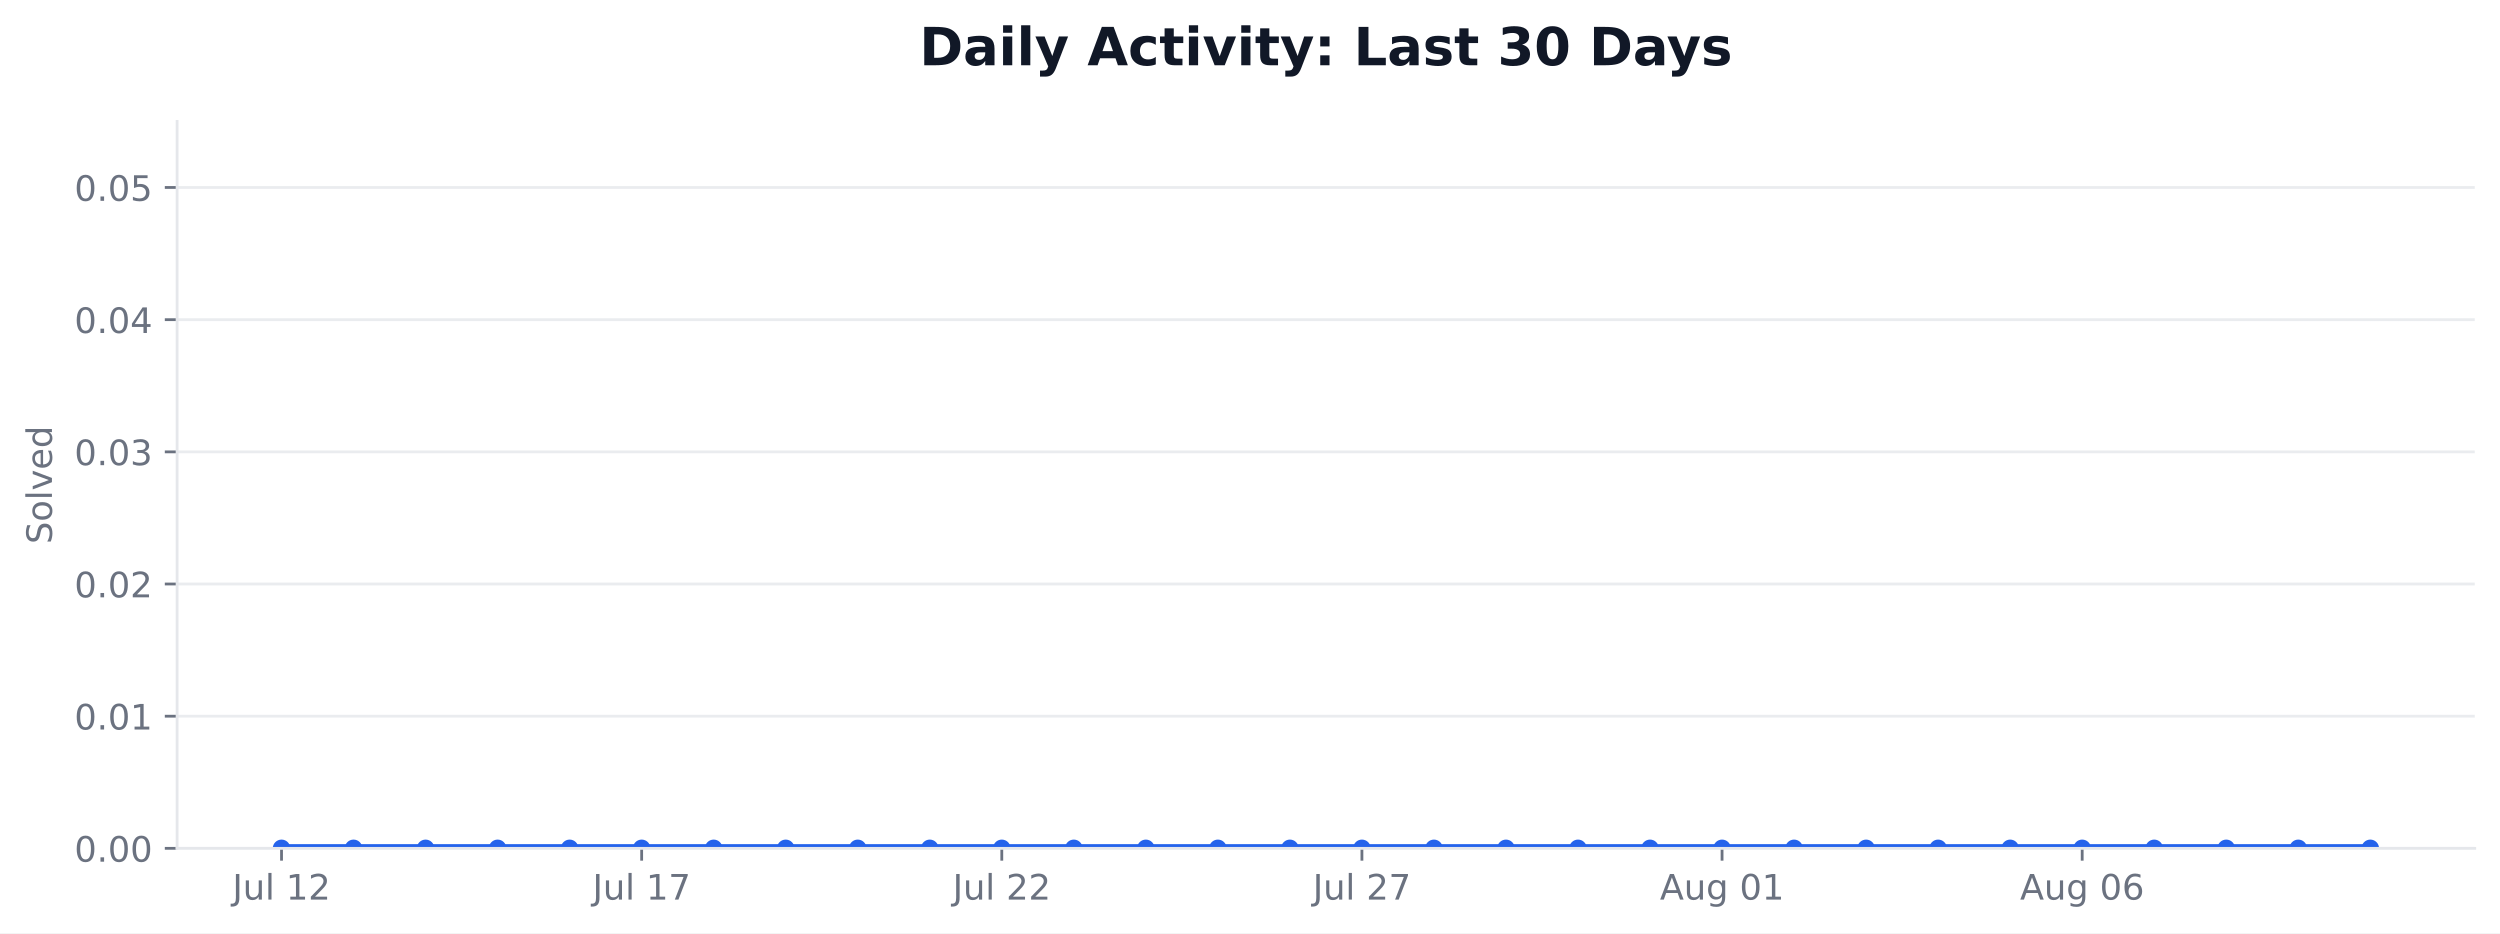
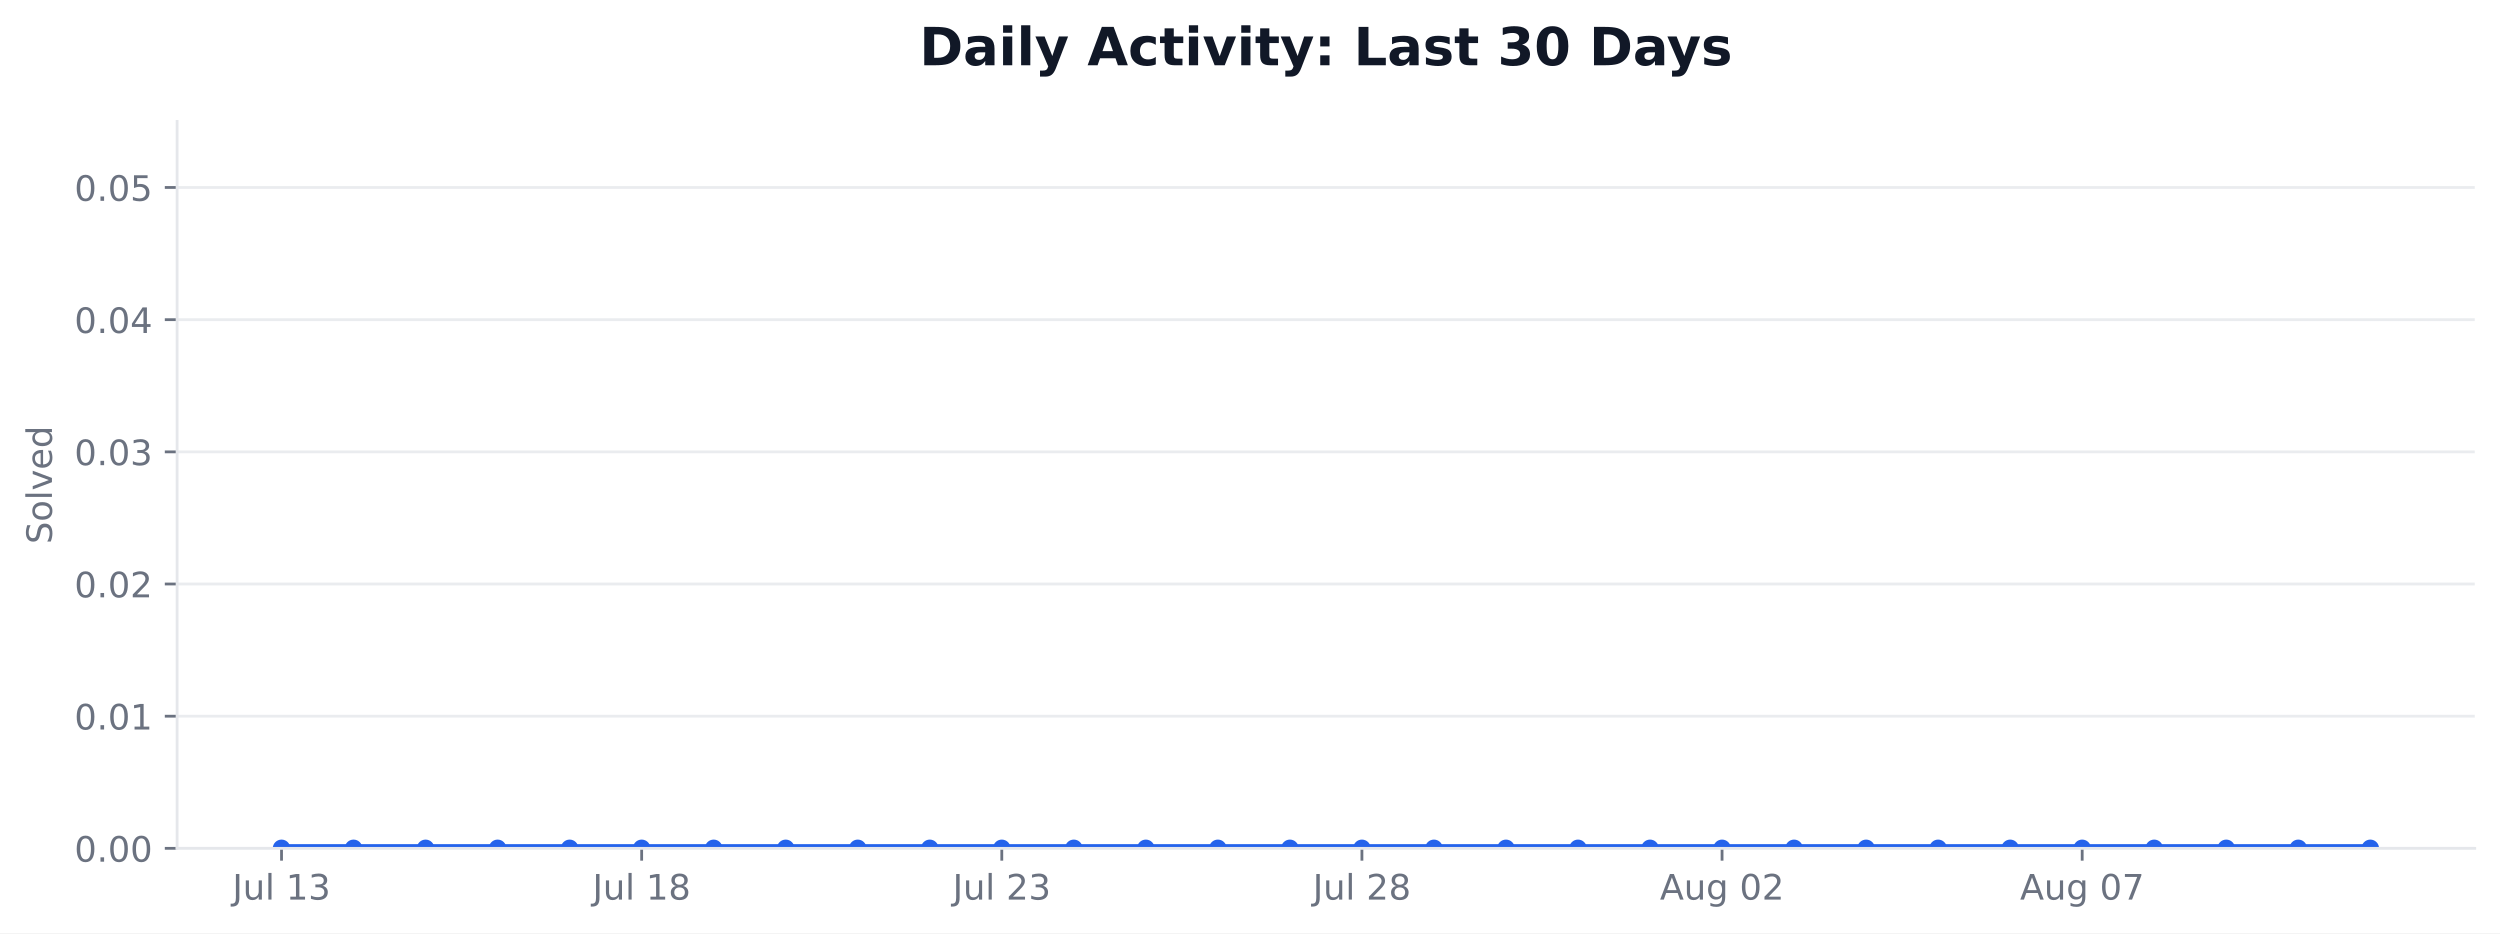
<svg xmlns="http://www.w3.org/2000/svg" xmlns:xlink="http://www.w3.org/1999/xlink" width="712.424pt" height="265.956pt" viewBox="0 0 712.424 265.956" version="1.1">
  <defs>
    <style type="text/css">*{stroke-linejoin: round; stroke-linecap: butt}</style>
  </defs>
  <g id="figure_1">
    <g id="patch_1">
      <path d="M 0 265.956  L 712.424 265.956  L 712.424 0  L 0 0  z " style="fill: #ffffff" />
    </g>
    <g id="axes_1">
      <g id="patch_2">
        <path d="M 50.466 241.755  L 705.224 241.755  L 705.224 34.598  L 50.466 34.598  z " style="fill: #ffffff" />
      </g>
      <g id="matplotlib.axis_1">
        <g id="xtick_1">
          <g id="line2d_1">
            <defs>
-               <path id="m017407f147" d="M 0 0  L 0 3.5  " style="stroke: #6b7280; stroke-width: 0.8" />
+               <path id="ma228d43db1" d="M 0 0  L 0 3.5  " style="stroke: #6b7280; stroke-width: 0.8" />
            </defs>
            <g>
-               <use xlink:href="#m017407f147" x="80.228" y="241.755" style="fill: #6b7280; stroke: #6b7280; stroke-width: 0.8" />
+               <use xlink:href="#ma228d43db1" x="80.228" y="241.755" style="fill: #6b7280; stroke: #6b7280; stroke-width: 0.8" />
            </g>
          </g>
          <g id="text_1">
            <g style="fill: #6b7280" transform="translate(66.24374 256.3537) scale(0.1 -0.1)">
              <defs>
                <path id="DejaVuSans-2d" d="M 628 4666  L 1259 4666  L 1259 325  Q 1259 -519 939 -900  Q 619 -1281 -91 -1281  L -331 -1281  L -331 -750  L -134 -750  Q 284 -750 456 -515  Q 628 -281 628 325  L 628 4666  z " transform="scale(0.015625)" />
                <path id="DejaVuSans-58" d="M 544 1381  L 544 3500  L 1119 3500  L 1119 1403  Q 1119 906 1312 657  Q 1506 409 1894 409  Q 2359 409 2629 706  Q 2900 1003 2900 1516  L 2900 3500  L 3475 3500  L 3475 0  L 2900 0  L 2900 538  Q 2691 219 2414 64  Q 2138 -91 1772 -91  Q 1169 -91 856 284  Q 544 659 544 1381  z M 1991 3584  L 1991 3584  z " transform="scale(0.015625)" />
                <path id="DejaVuSans-4f" d="M 603 4863  L 1178 4863  L 1178 0  L 603 0  L 603 4863  z " transform="scale(0.015625)" />
                <path id="DejaVuSans-3" transform="scale(0.015625)" />
                <path id="DejaVuSans-14" d="M 794 531  L 1825 531  L 1825 4091  L 703 3866  L 703 4441  L 1819 4666  L 2450 4666  L 2450 531  L 3481 531  L 3481 0  L 794 0  L 794 531  z " transform="scale(0.015625)" />
-                 <path id="DejaVuSans-15" d="M 1228 531  L 3431 531  L 3431 0  L 469 0  L 469 531  Q 828 903 1448 1529  Q 2069 2156 2228 2338  Q 2531 2678 2651 2914  Q 2772 3150 2772 3378  Q 2772 3750 2511 3984  Q 2250 4219 1831 4219  Q 1534 4219 1204 4116  Q 875 4013 500 3803  L 500 4441  Q 881 4594 1212 4672  Q 1544 4750 1819 4750  Q 2544 4750 2975 4387  Q 3406 4025 3406 3419  Q 3406 3131 3298 2873  Q 3191 2616 2906 2266  Q 2828 2175 2409 1742  Q 1991 1309 1228 531  z " transform="scale(0.015625)" />
+                 <path id="DejaVuSans-16" d="M 2597 2516  Q 3050 2419 3304 2112  Q 3559 1806 3559 1356  Q 3559 666 3084 287  Q 2609 -91 1734 -91  Q 1441 -91 1130 -33  Q 819 25 488 141  L 488 750  Q 750 597 1062 519  Q 1375 441 1716 441  Q 2309 441 2620 675  Q 2931 909 2931 1356  Q 2931 1769 2642 2001  Q 2353 2234 1838 2234  L 1294 2234  L 1294 2753  L 1863 2753  Q 2328 2753 2575 2939  Q 2822 3125 2822 3475  Q 2822 3834 2567 4026  Q 2313 4219 1838 4219  Q 1578 4219 1281 4162  Q 984 4106 628 3988  L 628 4550  Q 988 4650 1302 4700  Q 1616 4750 1894 4750  Q 2613 4750 3031 4423  Q 3450 4097 3450 3541  Q 3450 3153 3228 2886  Q 3006 2619 2597 2516  z " transform="scale(0.015625)" />
              </defs>
              <use xlink:href="#DejaVuSans-2d" />
              <use xlink:href="#DejaVuSans-58" transform="translate(29.5 0)" />
              <use xlink:href="#DejaVuSans-4f" transform="translate(92.875 0)" />
              <use xlink:href="#DejaVuSans-3" transform="translate(120.6562 0)" />
              <use xlink:href="#DejaVuSans-14" transform="translate(152.4375 0)" />
-               <use xlink:href="#DejaVuSans-15" transform="translate(216.0625 0)" />
+               <use xlink:href="#DejaVuSans-16" transform="translate(216.0625 0)" />
            </g>
          </g>
        </g>
        <g id="xtick_2">
          <g id="line2d_2">
            <g>
-               <use xlink:href="#m017407f147" x="182.855" y="241.755" style="fill: #6b7280; stroke: #6b7280; stroke-width: 0.8" />
+               <use xlink:href="#ma228d43db1" x="182.855" y="241.755" style="fill: #6b7280; stroke: #6b7280; stroke-width: 0.8" />
            </g>
          </g>
          <g id="text_2">
            <g style="fill: #6b7280" transform="translate(168.8703 256.3537) scale(0.1 -0.1)">
              <defs>
-                 <path id="DejaVuSans-1a" d="M 525 4666  L 3525 4666  L 3525 4397  L 1831 0  L 1172 0  L 2766 4134  L 525 4134  L 525 4666  z " transform="scale(0.015625)" />
+                 <path id="DejaVuSans-1b" d="M 2034 2216  Q 1584 2216 1326 1975  Q 1069 1734 1069 1313  Q 1069 891 1326 650  Q 1584 409 2034 409  Q 2484 409 2743 651  Q 3003 894 3003 1313  Q 3003 1734 2745 1975  Q 2488 2216 2034 2216  z M 1403 2484  Q 997 2584 770 2862  Q 544 3141 544 3541  Q 544 4100 942 4425  Q 1341 4750 2034 4750  Q 2731 4750 3128 4425  Q 3525 4100 3525 3541  Q 3525 3141 3298 2862  Q 3072 2584 2669 2484  Q 3125 2378 3379 2068  Q 3634 1759 3634 1313  Q 3634 634 3220 271  Q 2806 -91 2034 -91  Q 1263 -91 848 271  Q 434 634 434 1313  Q 434 1759 690 2068  Q 947 2378 1403 2484  z M 1172 3481  Q 1172 3119 1398 2916  Q 1625 2713 2034 2713  Q 2441 2713 2670 2916  Q 2900 3119 2900 3481  Q 2900 3844 2670 4047  Q 2441 4250 2034 4250  Q 1625 4250 1398 4047  Q 1172 3844 1172 3481  z " transform="scale(0.015625)" />
              </defs>
              <use xlink:href="#DejaVuSans-2d" />
              <use xlink:href="#DejaVuSans-58" transform="translate(29.5 0)" />
              <use xlink:href="#DejaVuSans-4f" transform="translate(92.875 0)" />
              <use xlink:href="#DejaVuSans-3" transform="translate(120.6562 0)" />
              <use xlink:href="#DejaVuSans-14" transform="translate(152.4375 0)" />
-               <use xlink:href="#DejaVuSans-1a" transform="translate(216.0625 0)" />
+               <use xlink:href="#DejaVuSans-1b" transform="translate(216.0625 0)" />
            </g>
          </g>
        </g>
        <g id="xtick_3">
          <g id="line2d_3">
            <g>
-               <use xlink:href="#m017407f147" x="285.481" y="241.755" style="fill: #6b7280; stroke: #6b7280; stroke-width: 0.8" />
+               <use xlink:href="#ma228d43db1" x="285.481" y="241.755" style="fill: #6b7280; stroke: #6b7280; stroke-width: 0.8" />
            </g>
          </g>
          <g id="text_3">
            <g style="fill: #6b7280" transform="translate(271.4969 256.3537) scale(0.1 -0.1)">
+               <defs>
+                 <path id="DejaVuSans-15" d="M 1228 531  L 3431 531  L 3431 0  L 469 0  L 469 531  Q 828 903 1448 1529  Q 2069 2156 2228 2338  Q 2531 2678 2651 2914  Q 2772 3150 2772 3378  Q 2772 3750 2511 3984  Q 2250 4219 1831 4219  Q 1534 4219 1204 4116  Q 875 4013 500 3803  L 500 4441  Q 881 4594 1212 4672  Q 1544 4750 1819 4750  Q 2544 4750 2975 4387  Q 3406 4025 3406 3419  Q 3406 3131 3298 2873  Q 3191 2616 2906 2266  Q 2828 2175 2409 1742  Q 1991 1309 1228 531  z " transform="scale(0.015625)" />
+               </defs>
              <use xlink:href="#DejaVuSans-2d" />
              <use xlink:href="#DejaVuSans-58" transform="translate(29.5 0)" />
              <use xlink:href="#DejaVuSans-4f" transform="translate(92.875 0)" />
              <use xlink:href="#DejaVuSans-3" transform="translate(120.6562 0)" />
              <use xlink:href="#DejaVuSans-15" transform="translate(152.4375 0)" />
-               <use xlink:href="#DejaVuSans-15" transform="translate(216.0625 0)" />
+               <use xlink:href="#DejaVuSans-16" transform="translate(216.0625 0)" />
            </g>
          </g>
        </g>
        <g id="xtick_4">
          <g id="line2d_4">
            <g>
-               <use xlink:href="#m017407f147" x="388.108" y="241.755" style="fill: #6b7280; stroke: #6b7280; stroke-width: 0.8" />
+               <use xlink:href="#ma228d43db1" x="388.108" y="241.755" style="fill: #6b7280; stroke: #6b7280; stroke-width: 0.8" />
            </g>
          </g>
          <g id="text_4">
            <g style="fill: #6b7280" transform="translate(374.1235 256.3537) scale(0.1 -0.1)">
              <use xlink:href="#DejaVuSans-2d" />
              <use xlink:href="#DejaVuSans-58" transform="translate(29.5 0)" />
              <use xlink:href="#DejaVuSans-4f" transform="translate(92.875 0)" />
              <use xlink:href="#DejaVuSans-3" transform="translate(120.6562 0)" />
              <use xlink:href="#DejaVuSans-15" transform="translate(152.4375 0)" />
-               <use xlink:href="#DejaVuSans-1a" transform="translate(216.0625 0)" />
+               <use xlink:href="#DejaVuSans-1b" transform="translate(216.0625 0)" />
            </g>
          </g>
        </g>
        <g id="xtick_5">
          <g id="line2d_5">
            <g>
-               <use xlink:href="#m017407f147" x="490.734" y="241.755" style="fill: #6b7280; stroke: #6b7280; stroke-width: 0.8" />
+               <use xlink:href="#ma228d43db1" x="490.734" y="241.755" style="fill: #6b7280; stroke: #6b7280; stroke-width: 0.8" />
            </g>
          </g>
          <g id="text_5">
            <g style="fill: #6b7280" transform="translate(473.0196 256.353) scale(0.1 -0.1)">
              <defs>
                <path id="DejaVuSans-24" d="M 2188 4044  L 1331 1722  L 3047 1722  L 2188 4044  z M 1831 4666  L 2547 4666  L 4325 0  L 3669 0  L 3244 1197  L 1141 1197  L 716 0  L 50 0  L 1831 4666  z " transform="scale(0.015625)" />
                <path id="DejaVuSans-4a" d="M 2906 1791  Q 2906 2416 2648 2759  Q 2391 3103 1925 3103  Q 1463 3103 1205 2759  Q 947 2416 947 1791  Q 947 1169 1205 825  Q 1463 481 1925 481  Q 2391 481 2648 825  Q 2906 1169 2906 1791  z M 3481 434  Q 3481 -459 3084 -895  Q 2688 -1331 1869 -1331  Q 1566 -1331 1297 -1286  Q 1028 -1241 775 -1147  L 775 -588  Q 1028 -725 1275 -790  Q 1522 -856 1778 -856  Q 2344 -856 2625 -561  Q 2906 -266 2906 331  L 2906 616  Q 2728 306 2450 153  Q 2172 0 1784 0  Q 1141 0 747 490  Q 353 981 353 1791  Q 353 2603 747 3093  Q 1141 3584 1784 3584  Q 2172 3584 2450 3431  Q 2728 3278 2906 2969  L 2906 3500  L 3481 3500  L 3481 434  z " transform="scale(0.015625)" />
                <path id="DejaVuSans-13" d="M 2034 4250  Q 1547 4250 1301 3770  Q 1056 3291 1056 2328  Q 1056 1369 1301 889  Q 1547 409 2034 409  Q 2525 409 2770 889  Q 3016 1369 3016 2328  Q 3016 3291 2770 3770  Q 2525 4250 2034 4250  z M 2034 4750  Q 2819 4750 3233 4129  Q 3647 3509 3647 2328  Q 3647 1150 3233 529  Q 2819 -91 2034 -91  Q 1250 -91 836 529  Q 422 1150 422 2328  Q 422 3509 836 4129  Q 1250 4750 2034 4750  z " transform="scale(0.015625)" />
              </defs>
              <use xlink:href="#DejaVuSans-24" />
              <use xlink:href="#DejaVuSans-58" transform="translate(68.40625 0)" />
              <use xlink:href="#DejaVuSans-4a" transform="translate(131.7812 0)" />
              <use xlink:href="#DejaVuSans-3" transform="translate(195.2656 0)" />
              <use xlink:href="#DejaVuSans-13" transform="translate(227.0469 0)" />
-               <use xlink:href="#DejaVuSans-14" transform="translate(290.6719 0)" />
+               <use xlink:href="#DejaVuSans-15" transform="translate(290.6719 0)" />
            </g>
          </g>
        </g>
        <g id="xtick_6">
          <g id="line2d_6">
            <g>
-               <use xlink:href="#m017407f147" x="593.361" y="241.755" style="fill: #6b7280; stroke: #6b7280; stroke-width: 0.8" />
+               <use xlink:href="#ma228d43db1" x="593.361" y="241.755" style="fill: #6b7280; stroke: #6b7280; stroke-width: 0.8" />
            </g>
          </g>
          <g id="text_6">
            <g style="fill: #6b7280" transform="translate(575.6462 256.353) scale(0.1 -0.1)">
              <defs>
-                 <path id="DejaVuSans-19" d="M 2113 2584  Q 1688 2584 1439 2293  Q 1191 2003 1191 1497  Q 1191 994 1439 701  Q 1688 409 2113 409  Q 2538 409 2786 701  Q 3034 994 3034 1497  Q 3034 2003 2786 2293  Q 2538 2584 2113 2584  z M 3366 4563  L 3366 3988  Q 3128 4100 2886 4159  Q 2644 4219 2406 4219  Q 1781 4219 1451 3797  Q 1122 3375 1075 2522  Q 1259 2794 1537 2939  Q 1816 3084 2150 3084  Q 2853 3084 3261 2657  Q 3669 2231 3669 1497  Q 3669 778 3244 343  Q 2819 -91 2113 -91  Q 1303 -91 875 529  Q 447 1150 447 2328  Q 447 3434 972 4092  Q 1497 4750 2381 4750  Q 2619 4750 2861 4703  Q 3103 4656 3366 4563  z " transform="scale(0.015625)" />
+                 <path id="DejaVuSans-1a" d="M 525 4666  L 3525 4666  L 3525 4397  L 1831 0  L 1172 0  L 2766 4134  L 525 4134  L 525 4666  z " transform="scale(0.015625)" />
              </defs>
              <use xlink:href="#DejaVuSans-24" />
              <use xlink:href="#DejaVuSans-58" transform="translate(68.40625 0)" />
              <use xlink:href="#DejaVuSans-4a" transform="translate(131.7812 0)" />
              <use xlink:href="#DejaVuSans-3" transform="translate(195.2656 0)" />
              <use xlink:href="#DejaVuSans-13" transform="translate(227.0469 0)" />
-               <use xlink:href="#DejaVuSans-19" transform="translate(290.6719 0)" />
+               <use xlink:href="#DejaVuSans-1a" transform="translate(290.6719 0)" />
            </g>
          </g>
        </g>
      </g>
      <g id="matplotlib.axis_2">
        <g id="ytick_1">
          <g id="line2d_7">
-             <path d="M 50.466 241.755  L 705.224 241.755  " clip-path="url(#p22fdb40585)" style="fill: none; stroke: #e5e7eb; stroke-opacity: 0.8; stroke-width: 0.8; stroke-linecap: square" />
+             <path d="M 50.466 241.755  L 705.224 241.755  " clip-path="url(#pa654d90d96)" style="fill: none; stroke: #e5e7eb; stroke-opacity: 0.8; stroke-width: 0.8; stroke-linecap: square" />
          </g>
          <g id="line2d_8">
            <defs>
-               <path id="m6a58b6bf93" d="M 0 0  L -3.5 0  " style="stroke: #6b7280; stroke-width: 0.8" />
+               <path id="mec5de3a12e" d="M 0 0  L -3.5 0  " style="stroke: #6b7280; stroke-width: 0.8" />
            </defs>
            <g>
-               <use xlink:href="#m6a58b6bf93" x="50.466" y="241.755" style="fill: #6b7280; stroke: #6b7280; stroke-width: 0.8" />
+               <use xlink:href="#mec5de3a12e" x="50.466" y="241.755" style="fill: #6b7280; stroke: #6b7280; stroke-width: 0.8" />
            </g>
          </g>
          <g id="text_7">
            <g style="fill: #6b7280" transform="translate(21.20078 245.5541) scale(0.1 -0.1)">
              <defs>
                <path id="DejaVuSans-11" d="M 684 794  L 1344 794  L 1344 0  L 684 0  L 684 794  z " transform="scale(0.015625)" />
              </defs>
              <use xlink:href="#DejaVuSans-13" />
              <use xlink:href="#DejaVuSans-11" transform="translate(63.625 0)" />
              <use xlink:href="#DejaVuSans-13" transform="translate(95.40625 0)" />
              <use xlink:href="#DejaVuSans-13" transform="translate(159.0312 0)" />
            </g>
          </g>
        </g>
        <g id="ytick_2">
          <g id="line2d_9">
-             <path d="M 50.466 204.09  L 705.224 204.09  " clip-path="url(#p22fdb40585)" style="fill: none; stroke: #e5e7eb; stroke-opacity: 0.8; stroke-width: 0.8; stroke-linecap: square" />
+             <path d="M 50.466 204.09  L 705.224 204.09  " clip-path="url(#pa654d90d96)" style="fill: none; stroke: #e5e7eb; stroke-opacity: 0.8; stroke-width: 0.8; stroke-linecap: square" />
          </g>
          <g id="line2d_10">
            <g>
-               <use xlink:href="#m6a58b6bf93" x="50.466" y="204.09" style="fill: #6b7280; stroke: #6b7280; stroke-width: 0.8" />
+               <use xlink:href="#mec5de3a12e" x="50.466" y="204.09" style="fill: #6b7280; stroke: #6b7280; stroke-width: 0.8" />
            </g>
          </g>
          <g id="text_8">
            <g style="fill: #6b7280" transform="translate(21.20078 207.8891) scale(0.1 -0.1)">
              <use xlink:href="#DejaVuSans-13" />
              <use xlink:href="#DejaVuSans-11" transform="translate(63.625 0)" />
              <use xlink:href="#DejaVuSans-13" transform="translate(95.40625 0)" />
              <use xlink:href="#DejaVuSans-14" transform="translate(159.0312 0)" />
            </g>
          </g>
        </g>
        <g id="ytick_3">
          <g id="line2d_11">
-             <path d="M 50.466 166.425  L 705.224 166.425  " clip-path="url(#p22fdb40585)" style="fill: none; stroke: #e5e7eb; stroke-opacity: 0.8; stroke-width: 0.8; stroke-linecap: square" />
+             <path d="M 50.466 166.425  L 705.224 166.425  " clip-path="url(#pa654d90d96)" style="fill: none; stroke: #e5e7eb; stroke-opacity: 0.8; stroke-width: 0.8; stroke-linecap: square" />
          </g>
          <g id="line2d_12">
            <g>
-               <use xlink:href="#m6a58b6bf93" x="50.466" y="166.425" style="fill: #6b7280; stroke: #6b7280; stroke-width: 0.8" />
+               <use xlink:href="#mec5de3a12e" x="50.466" y="166.425" style="fill: #6b7280; stroke: #6b7280; stroke-width: 0.8" />
            </g>
          </g>
          <g id="text_9">
            <g style="fill: #6b7280" transform="translate(21.20078 170.2241) scale(0.1 -0.1)">
              <use xlink:href="#DejaVuSans-13" />
              <use xlink:href="#DejaVuSans-11" transform="translate(63.625 0)" />
              <use xlink:href="#DejaVuSans-13" transform="translate(95.40625 0)" />
              <use xlink:href="#DejaVuSans-15" transform="translate(159.0312 0)" />
            </g>
          </g>
        </g>
        <g id="ytick_4">
          <g id="line2d_13">
-             <path d="M 50.466 128.76  L 705.224 128.76  " clip-path="url(#p22fdb40585)" style="fill: none; stroke: #e5e7eb; stroke-opacity: 0.8; stroke-width: 0.8; stroke-linecap: square" />
+             <path d="M 50.466 128.76  L 705.224 128.76  " clip-path="url(#pa654d90d96)" style="fill: none; stroke: #e5e7eb; stroke-opacity: 0.8; stroke-width: 0.8; stroke-linecap: square" />
          </g>
          <g id="line2d_14">
            <g>
-               <use xlink:href="#m6a58b6bf93" x="50.466" y="128.76" style="fill: #6b7280; stroke: #6b7280; stroke-width: 0.8" />
+               <use xlink:href="#mec5de3a12e" x="50.466" y="128.76" style="fill: #6b7280; stroke: #6b7280; stroke-width: 0.8" />
            </g>
          </g>
          <g id="text_10">
            <g style="fill: #6b7280" transform="translate(21.20078 132.5591) scale(0.1 -0.1)">
-               <defs>
-                 <path id="DejaVuSans-16" d="M 2597 2516  Q 3050 2419 3304 2112  Q 3559 1806 3559 1356  Q 3559 666 3084 287  Q 2609 -91 1734 -91  Q 1441 -91 1130 -33  Q 819 25 488 141  L 488 750  Q 750 597 1062 519  Q 1375 441 1716 441  Q 2309 441 2620 675  Q 2931 909 2931 1356  Q 2931 1769 2642 2001  Q 2353 2234 1838 2234  L 1294 2234  L 1294 2753  L 1863 2753  Q 2328 2753 2575 2939  Q 2822 3125 2822 3475  Q 2822 3834 2567 4026  Q 2313 4219 1838 4219  Q 1578 4219 1281 4162  Q 984 4106 628 3988  L 628 4550  Q 988 4650 1302 4700  Q 1616 4750 1894 4750  Q 2613 4750 3031 4423  Q 3450 4097 3450 3541  Q 3450 3153 3228 2886  Q 3006 2619 2597 2516  z " transform="scale(0.015625)" />
-               </defs>
              <use xlink:href="#DejaVuSans-13" />
              <use xlink:href="#DejaVuSans-11" transform="translate(63.625 0)" />
              <use xlink:href="#DejaVuSans-13" transform="translate(95.40625 0)" />
              <use xlink:href="#DejaVuSans-16" transform="translate(159.0312 0)" />
            </g>
          </g>
        </g>
        <g id="ytick_5">
          <g id="line2d_15">
-             <path d="M 50.466 91.095  L 705.224 91.095  " clip-path="url(#p22fdb40585)" style="fill: none; stroke: #e5e7eb; stroke-opacity: 0.8; stroke-width: 0.8; stroke-linecap: square" />
+             <path d="M 50.466 91.095  L 705.224 91.095  " clip-path="url(#pa654d90d96)" style="fill: none; stroke: #e5e7eb; stroke-opacity: 0.8; stroke-width: 0.8; stroke-linecap: square" />
          </g>
          <g id="line2d_16">
            <g>
-               <use xlink:href="#m6a58b6bf93" x="50.466" y="91.095" style="fill: #6b7280; stroke: #6b7280; stroke-width: 0.8" />
+               <use xlink:href="#mec5de3a12e" x="50.466" y="91.095" style="fill: #6b7280; stroke: #6b7280; stroke-width: 0.8" />
            </g>
          </g>
          <g id="text_11">
            <g style="fill: #6b7280" transform="translate(21.20078 94.89403) scale(0.1 -0.1)">
              <defs>
                <path id="DejaVuSans-17" d="M 2419 4116  L 825 1625  L 2419 1625  L 2419 4116  z M 2253 4666  L 3047 4666  L 3047 1625  L 3713 1625  L 3713 1100  L 3047 1100  L 3047 0  L 2419 0  L 2419 1100  L 313 1100  L 313 1709  L 2253 4666  z " transform="scale(0.015625)" />
              </defs>
              <use xlink:href="#DejaVuSans-13" />
              <use xlink:href="#DejaVuSans-11" transform="translate(63.625 0)" />
              <use xlink:href="#DejaVuSans-13" transform="translate(95.40625 0)" />
              <use xlink:href="#DejaVuSans-17" transform="translate(159.0312 0)" />
            </g>
          </g>
        </g>
        <g id="ytick_6">
          <g id="line2d_17">
-             <path d="M 50.466 53.43  L 705.224 53.43  " clip-path="url(#p22fdb40585)" style="fill: none; stroke: #e5e7eb; stroke-opacity: 0.8; stroke-width: 0.8; stroke-linecap: square" />
+             <path d="M 50.466 53.43  L 705.224 53.43  " clip-path="url(#pa654d90d96)" style="fill: none; stroke: #e5e7eb; stroke-opacity: 0.8; stroke-width: 0.8; stroke-linecap: square" />
          </g>
          <g id="line2d_18">
            <g>
-               <use xlink:href="#m6a58b6bf93" x="50.466" y="53.43" style="fill: #6b7280; stroke: #6b7280; stroke-width: 0.8" />
+               <use xlink:href="#mec5de3a12e" x="50.466" y="53.43" style="fill: #6b7280; stroke: #6b7280; stroke-width: 0.8" />
            </g>
          </g>
          <g id="text_12">
            <g style="fill: #6b7280" transform="translate(21.20078 57.229) scale(0.1 -0.1)">
              <defs>
                <path id="DejaVuSans-18" d="M 691 4666  L 3169 4666  L 3169 4134  L 1269 4134  L 1269 2991  Q 1406 3038 1543 3061  Q 1681 3084 1819 3084  Q 2600 3084 3056 2656  Q 3513 2228 3513 1497  Q 3513 744 3044 326  Q 2575 -91 1722 -91  Q 1428 -91 1123 -41  Q 819 9 494 109  L 494 744  Q 775 591 1075 516  Q 1375 441 1709 441  Q 2250 441 2565 725  Q 2881 1009 2881 1497  Q 2881 1984 2565 2268  Q 2250 2553 1709 2553  Q 1456 2553 1204 2497  Q 953 2441 691 2322  L 691 4666  z " transform="scale(0.015625)" />
              </defs>
              <use xlink:href="#DejaVuSans-13" />
              <use xlink:href="#DejaVuSans-11" transform="translate(63.625 0)" />
              <use xlink:href="#DejaVuSans-13" transform="translate(95.40625 0)" />
              <use xlink:href="#DejaVuSans-18" transform="translate(159.0312 0)" />
            </g>
          </g>
        </g>
        <g id="text_13">
          <g style="fill: #6b7280" transform="translate(14.79844 155.0093) rotate(-90) scale(0.1 -0.1)">
            <defs>
              <path id="DejaVuSans-36" d="M 3425 4513  L 3425 3897  Q 3066 4069 2747 4153  Q 2428 4238 2131 4238  Q 1616 4238 1336 4038  Q 1056 3838 1056 3469  Q 1056 3159 1242 3001  Q 1428 2844 1947 2747  L 2328 2669  Q 3034 2534 3370 2195  Q 3706 1856 3706 1288  Q 3706 609 3251 259  Q 2797 -91 1919 -91  Q 1588 -91 1214 -16  Q 841 59 441 206  L 441 856  Q 825 641 1194 531  Q 1563 422 1919 422  Q 2459 422 2753 634  Q 3047 847 3047 1241  Q 3047 1584 2836 1778  Q 2625 1972 2144 2069  L 1759 2144  Q 1053 2284 737 2584  Q 422 2884 422 3419  Q 422 4038 858 4394  Q 1294 4750 2059 4750  Q 2388 4750 2728 4690  Q 3069 4631 3425 4513  z " transform="scale(0.015625)" />
              <path id="DejaVuSans-52" d="M 1959 3097  Q 1497 3097 1228 2736  Q 959 2375 959 1747  Q 959 1119 1226 758  Q 1494 397 1959 397  Q 2419 397 2687 759  Q 2956 1122 2956 1747  Q 2956 2369 2687 2733  Q 2419 3097 1959 3097  z M 1959 3584  Q 2709 3584 3137 3096  Q 3566 2609 3566 1747  Q 3566 888 3137 398  Q 2709 -91 1959 -91  Q 1206 -91 779 398  Q 353 888 353 1747  Q 353 2609 779 3096  Q 1206 3584 1959 3584  z " transform="scale(0.015625)" />
              <path id="DejaVuSans-59" d="M 191 3500  L 800 3500  L 1894 563  L 2988 3500  L 3597 3500  L 2284 0  L 1503 0  L 191 3500  z " transform="scale(0.015625)" />
              <path id="DejaVuSans-48" d="M 3597 1894  L 3597 1613  L 953 1613  Q 991 1019 1311 708  Q 1631 397 2203 397  Q 2534 397 2845 478  Q 3156 559 3463 722  L 3463 178  Q 3153 47 2828 -22  Q 2503 -91 2169 -91  Q 1331 -91 842 396  Q 353 884 353 1716  Q 353 2575 817 3079  Q 1281 3584 2069 3584  Q 2775 3584 3186 3129  Q 3597 2675 3597 1894  z M 3022 2063  Q 3016 2534 2758 2815  Q 2500 3097 2075 3097  Q 1594 3097 1305 2825  Q 1016 2553 972 2059  L 3022 2063  z " transform="scale(0.015625)" />
              <path id="DejaVuSans-47" d="M 2906 2969  L 2906 4863  L 3481 4863  L 3481 0  L 2906 0  L 2906 525  Q 2725 213 2448 61  Q 2172 -91 1784 -91  Q 1150 -91 751 415  Q 353 922 353 1747  Q 353 2572 751 3078  Q 1150 3584 1784 3584  Q 2172 3584 2448 3432  Q 2725 3281 2906 2969  z M 947 1747  Q 947 1113 1208 752  Q 1469 391 1925 391  Q 2381 391 2643 752  Q 2906 1113 2906 1747  Q 2906 2381 2643 2742  Q 2381 3103 1925 3103  Q 1469 3103 1208 2742  Q 947 2381 947 1747  z " transform="scale(0.015625)" />
            </defs>
            <use xlink:href="#DejaVuSans-36" />
            <use xlink:href="#DejaVuSans-52" transform="translate(63.48438 0)" />
            <use xlink:href="#DejaVuSans-4f" transform="translate(124.6719 0)" />
            <use xlink:href="#DejaVuSans-59" transform="translate(152.4531 0)" />
            <use xlink:href="#DejaVuSans-48" transform="translate(211.6406 0)" />
            <use xlink:href="#DejaVuSans-47" transform="translate(273.1719 0)" />
          </g>
        </g>
      </g>
      <g id="FillBetweenPolyCollection_1">
        <defs>
-           <path id="mbfd5563362" d="M 80.228 -24.201  L 80.228 -24.201  L 100.753 -24.201  L 121.279 -24.201  L 141.804 -24.201  L 162.329 -24.201  L 182.855 -24.201  L 203.38 -24.201  L 223.905 -24.201  L 244.431 -24.201  L 264.956 -24.201  L 285.481 -24.201  L 306.007 -24.201  L 326.532 -24.201  L 347.057 -24.201  L 367.583 -24.201  L 388.108 -24.201  L 408.633 -24.201  L 429.159 -24.201  L 449.684 -24.201  L 470.209 -24.201  L 490.734 -24.201  L 511.26 -24.201  L 531.785 -24.201  L 552.31 -24.201  L 572.836 -24.201  L 593.361 -24.201  L 613.886 -24.201  L 634.412 -24.201  L 654.937 -24.201  L 675.462 -24.201  L 675.462 -24.201  L 675.462 -24.201  L 654.937 -24.201  L 634.412 -24.201  L 613.886 -24.201  L 593.361 -24.201  L 572.836 -24.201  L 552.31 -24.201  L 531.785 -24.201  L 511.26 -24.201  L 490.734 -24.201  L 470.209 -24.201  L 449.684 -24.201  L 429.159 -24.201  L 408.633 -24.201  L 388.108 -24.201  L 367.583 -24.201  L 347.057 -24.201  L 326.532 -24.201  L 306.007 -24.201  L 285.481 -24.201  L 264.956 -24.201  L 244.431 -24.201  L 223.905 -24.201  L 203.38 -24.201  L 182.855 -24.201  L 162.329 -24.201  L 141.804 -24.201  L 121.279 -24.201  L 100.753 -24.201  L 80.228 -24.201  z " style="stroke: #bfdbfe; stroke-opacity: 0.45" />
+           <path id="ma16444e0e2" d="M 80.228 -24.201  L 80.228 -24.201  L 100.753 -24.201  L 121.279 -24.201  L 141.804 -24.201  L 162.329 -24.201  L 182.855 -24.201  L 203.38 -24.201  L 223.905 -24.201  L 244.431 -24.201  L 264.956 -24.201  L 285.481 -24.201  L 306.007 -24.201  L 326.532 -24.201  L 347.057 -24.201  L 367.583 -24.201  L 388.108 -24.201  L 408.633 -24.201  L 429.159 -24.201  L 449.684 -24.201  L 470.209 -24.201  L 490.734 -24.201  L 511.26 -24.201  L 531.785 -24.201  L 552.31 -24.201  L 572.836 -24.201  L 593.361 -24.201  L 613.886 -24.201  L 634.412 -24.201  L 654.937 -24.201  L 675.462 -24.201  L 675.462 -24.201  L 675.462 -24.201  L 654.937 -24.201  L 634.412 -24.201  L 613.886 -24.201  L 593.361 -24.201  L 572.836 -24.201  L 552.31 -24.201  L 531.785 -24.201  L 511.26 -24.201  L 490.734 -24.201  L 470.209 -24.201  L 449.684 -24.201  L 429.159 -24.201  L 408.633 -24.201  L 388.108 -24.201  L 367.583 -24.201  L 347.057 -24.201  L 326.532 -24.201  L 306.007 -24.201  L 285.481 -24.201  L 264.956 -24.201  L 244.431 -24.201  L 223.905 -24.201  L 203.38 -24.201  L 182.855 -24.201  L 162.329 -24.201  L 141.804 -24.201  L 121.279 -24.201  L 100.753 -24.201  L 80.228 -24.201  z " style="stroke: #bfdbfe; stroke-opacity: 0.45" />
        </defs>
-         <g clip-path="url(#p22fdb40585)">
-           <use xlink:href="#mbfd5563362" x="0" y="265.956" style="fill: #bfdbfe; fill-opacity: 0.45; stroke: #bfdbfe; stroke-opacity: 0.45" />
+         <g clip-path="url(#pa654d90d96)">
+           <use xlink:href="#ma16444e0e2" x="0" y="265.956" style="fill: #bfdbfe; fill-opacity: 0.45; stroke: #bfdbfe; stroke-opacity: 0.45" />
        </g>
      </g>
      <g id="line2d_19">
-         <path d="M 80.228 241.755  L 100.753 241.755  L 121.279 241.755  L 141.804 241.755  L 162.329 241.755  L 182.855 241.755  L 203.38 241.755  L 223.905 241.755  L 244.431 241.755  L 264.956 241.755  L 285.481 241.755  L 306.007 241.755  L 326.532 241.755  L 347.057 241.755  L 367.583 241.755  L 388.108 241.755  L 408.633 241.755  L 429.159 241.755  L 449.684 241.755  L 470.209 241.755  L 490.734 241.755  L 511.26 241.755  L 531.785 241.755  L 552.31 241.755  L 572.836 241.755  L 593.361 241.755  L 613.886 241.755  L 634.412 241.755  L 654.937 241.755  L 675.462 241.755  " clip-path="url(#p22fdb40585)" style="fill: none; stroke: #2563eb; stroke-width: 2.4; stroke-linecap: square" />
+         <path d="M 80.228 241.755  L 100.753 241.755  L 121.279 241.755  L 141.804 241.755  L 162.329 241.755  L 182.855 241.755  L 203.38 241.755  L 223.905 241.755  L 244.431 241.755  L 264.956 241.755  L 285.481 241.755  L 306.007 241.755  L 326.532 241.755  L 347.057 241.755  L 367.583 241.755  L 388.108 241.755  L 408.633 241.755  L 429.159 241.755  L 449.684 241.755  L 470.209 241.755  L 490.734 241.755  L 511.26 241.755  L 531.785 241.755  L 552.31 241.755  L 572.836 241.755  L 593.361 241.755  L 613.886 241.755  L 634.412 241.755  L 654.937 241.755  L 675.462 241.755  " clip-path="url(#pa654d90d96)" style="fill: none; stroke: #2563eb; stroke-width: 2.4; stroke-linecap: square" />
        <defs>
-           <path id="ma05586aafe" d="M 0 2  C 0.53 2 1.039 1.789 1.414 1.414  C 1.789 1.039 2 0.53 2 0  C 2 -0.53 1.789 -1.039 1.414 -1.414  C 1.039 -1.789 0.53 -2 0 -2  C -0.53 -2 -1.039 -1.789 -1.414 -1.414  C -1.789 -1.039 -2 -0.53 -2 0  C -2 0.53 -1.789 1.039 -1.414 1.414  C -1.039 1.789 -0.53 2 0 2  z " style="stroke: #2563eb" />
+           <path id="m46663969bc" d="M 0 2  C 0.53 2 1.039 1.789 1.414 1.414  C 1.789 1.039 2 0.53 2 0  C 2 -0.53 1.789 -1.039 1.414 -1.414  C 1.039 -1.789 0.53 -2 0 -2  C -0.53 -2 -1.039 -1.789 -1.414 -1.414  C -1.789 -1.039 -2 -0.53 -2 0  C -2 0.53 -1.789 1.039 -1.414 1.414  C -1.039 1.789 -0.53 2 0 2  z " style="stroke: #2563eb" />
        </defs>
-         <g clip-path="url(#p22fdb40585)">
-           <use xlink:href="#ma05586aafe" x="80.228" y="241.755" style="fill: #2563eb; stroke: #2563eb" />
-           <use xlink:href="#ma05586aafe" x="100.753" y="241.755" style="fill: #2563eb; stroke: #2563eb" />
-           <use xlink:href="#ma05586aafe" x="121.279" y="241.755" style="fill: #2563eb; stroke: #2563eb" />
-           <use xlink:href="#ma05586aafe" x="141.804" y="241.755" style="fill: #2563eb; stroke: #2563eb" />
-           <use xlink:href="#ma05586aafe" x="162.329" y="241.755" style="fill: #2563eb; stroke: #2563eb" />
-           <use xlink:href="#ma05586aafe" x="182.855" y="241.755" style="fill: #2563eb; stroke: #2563eb" />
-           <use xlink:href="#ma05586aafe" x="203.38" y="241.755" style="fill: #2563eb; stroke: #2563eb" />
-           <use xlink:href="#ma05586aafe" x="223.905" y="241.755" style="fill: #2563eb; stroke: #2563eb" />
-           <use xlink:href="#ma05586aafe" x="244.431" y="241.755" style="fill: #2563eb; stroke: #2563eb" />
-           <use xlink:href="#ma05586aafe" x="264.956" y="241.755" style="fill: #2563eb; stroke: #2563eb" />
-           <use xlink:href="#ma05586aafe" x="285.481" y="241.755" style="fill: #2563eb; stroke: #2563eb" />
-           <use xlink:href="#ma05586aafe" x="306.007" y="241.755" style="fill: #2563eb; stroke: #2563eb" />
-           <use xlink:href="#ma05586aafe" x="326.532" y="241.755" style="fill: #2563eb; stroke: #2563eb" />
-           <use xlink:href="#ma05586aafe" x="347.057" y="241.755" style="fill: #2563eb; stroke: #2563eb" />
-           <use xlink:href="#ma05586aafe" x="367.583" y="241.755" style="fill: #2563eb; stroke: #2563eb" />
-           <use xlink:href="#ma05586aafe" x="388.108" y="241.755" style="fill: #2563eb; stroke: #2563eb" />
-           <use xlink:href="#ma05586aafe" x="408.633" y="241.755" style="fill: #2563eb; stroke: #2563eb" />
-           <use xlink:href="#ma05586aafe" x="429.159" y="241.755" style="fill: #2563eb; stroke: #2563eb" />
-           <use xlink:href="#ma05586aafe" x="449.684" y="241.755" style="fill: #2563eb; stroke: #2563eb" />
-           <use xlink:href="#ma05586aafe" x="470.209" y="241.755" style="fill: #2563eb; stroke: #2563eb" />
-           <use xlink:href="#ma05586aafe" x="490.734" y="241.755" style="fill: #2563eb; stroke: #2563eb" />
-           <use xlink:href="#ma05586aafe" x="511.26" y="241.755" style="fill: #2563eb; stroke: #2563eb" />
-           <use xlink:href="#ma05586aafe" x="531.785" y="241.755" style="fill: #2563eb; stroke: #2563eb" />
-           <use xlink:href="#ma05586aafe" x="552.31" y="241.755" style="fill: #2563eb; stroke: #2563eb" />
-           <use xlink:href="#ma05586aafe" x="572.836" y="241.755" style="fill: #2563eb; stroke: #2563eb" />
-           <use xlink:href="#ma05586aafe" x="593.361" y="241.755" style="fill: #2563eb; stroke: #2563eb" />
-           <use xlink:href="#ma05586aafe" x="613.886" y="241.755" style="fill: #2563eb; stroke: #2563eb" />
-           <use xlink:href="#ma05586aafe" x="634.412" y="241.755" style="fill: #2563eb; stroke: #2563eb" />
-           <use xlink:href="#ma05586aafe" x="654.937" y="241.755" style="fill: #2563eb; stroke: #2563eb" />
-           <use xlink:href="#ma05586aafe" x="675.462" y="241.755" style="fill: #2563eb; stroke: #2563eb" />
+         <g clip-path="url(#pa654d90d96)">
+           <use xlink:href="#m46663969bc" x="80.228" y="241.755" style="fill: #2563eb; stroke: #2563eb" />
+           <use xlink:href="#m46663969bc" x="100.753" y="241.755" style="fill: #2563eb; stroke: #2563eb" />
+           <use xlink:href="#m46663969bc" x="121.279" y="241.755" style="fill: #2563eb; stroke: #2563eb" />
+           <use xlink:href="#m46663969bc" x="141.804" y="241.755" style="fill: #2563eb; stroke: #2563eb" />
+           <use xlink:href="#m46663969bc" x="162.329" y="241.755" style="fill: #2563eb; stroke: #2563eb" />
+           <use xlink:href="#m46663969bc" x="182.855" y="241.755" style="fill: #2563eb; stroke: #2563eb" />
+           <use xlink:href="#m46663969bc" x="203.38" y="241.755" style="fill: #2563eb; stroke: #2563eb" />
+           <use xlink:href="#m46663969bc" x="223.905" y="241.755" style="fill: #2563eb; stroke: #2563eb" />
+           <use xlink:href="#m46663969bc" x="244.431" y="241.755" style="fill: #2563eb; stroke: #2563eb" />
+           <use xlink:href="#m46663969bc" x="264.956" y="241.755" style="fill: #2563eb; stroke: #2563eb" />
+           <use xlink:href="#m46663969bc" x="285.481" y="241.755" style="fill: #2563eb; stroke: #2563eb" />
+           <use xlink:href="#m46663969bc" x="306.007" y="241.755" style="fill: #2563eb; stroke: #2563eb" />
+           <use xlink:href="#m46663969bc" x="326.532" y="241.755" style="fill: #2563eb; stroke: #2563eb" />
+           <use xlink:href="#m46663969bc" x="347.057" y="241.755" style="fill: #2563eb; stroke: #2563eb" />
+           <use xlink:href="#m46663969bc" x="367.583" y="241.755" style="fill: #2563eb; stroke: #2563eb" />
+           <use xlink:href="#m46663969bc" x="388.108" y="241.755" style="fill: #2563eb; stroke: #2563eb" />
+           <use xlink:href="#m46663969bc" x="408.633" y="241.755" style="fill: #2563eb; stroke: #2563eb" />
+           <use xlink:href="#m46663969bc" x="429.159" y="241.755" style="fill: #2563eb; stroke: #2563eb" />
+           <use xlink:href="#m46663969bc" x="449.684" y="241.755" style="fill: #2563eb; stroke: #2563eb" />
+           <use xlink:href="#m46663969bc" x="470.209" y="241.755" style="fill: #2563eb; stroke: #2563eb" />
+           <use xlink:href="#m46663969bc" x="490.734" y="241.755" style="fill: #2563eb; stroke: #2563eb" />
+           <use xlink:href="#m46663969bc" x="511.26" y="241.755" style="fill: #2563eb; stroke: #2563eb" />
+           <use xlink:href="#m46663969bc" x="531.785" y="241.755" style="fill: #2563eb; stroke: #2563eb" />
+           <use xlink:href="#m46663969bc" x="552.31" y="241.755" style="fill: #2563eb; stroke: #2563eb" />
+           <use xlink:href="#m46663969bc" x="572.836" y="241.755" style="fill: #2563eb; stroke: #2563eb" />
+           <use xlink:href="#m46663969bc" x="593.361" y="241.755" style="fill: #2563eb; stroke: #2563eb" />
+           <use xlink:href="#m46663969bc" x="613.886" y="241.755" style="fill: #2563eb; stroke: #2563eb" />
+           <use xlink:href="#m46663969bc" x="634.412" y="241.755" style="fill: #2563eb; stroke: #2563eb" />
+           <use xlink:href="#m46663969bc" x="654.937" y="241.755" style="fill: #2563eb; stroke: #2563eb" />
+           <use xlink:href="#m46663969bc" x="675.462" y="241.755" style="fill: #2563eb; stroke: #2563eb" />
        </g>
      </g>
      <g id="patch_3">
        <path d="M 50.466 241.755  L 50.466 34.598  " style="fill: none; stroke: #e5e7eb; stroke-width: 0.8; stroke-linejoin: miter; stroke-linecap: square" />
      </g>
      <g id="patch_4">
        <path d="M 50.466 241.755  L 705.224 241.755  " style="fill: none; stroke: #e5e7eb; stroke-width: 0.8; stroke-linejoin: miter; stroke-linecap: square" />
      </g>
      <g id="text_14">
        <g style="fill: #111827" transform="translate(262.0089 18.59766) scale(0.15 -0.15)">
          <defs>
            <path id="DejaVuSans-Bold-27" d="M 1791 3756  L 1791 909  L 2222 909  Q 2959 909 3348 1275  Q 3738 1641 3738 2338  Q 3738 3031 3350 3393  Q 2963 3756 2222 3756  L 1791 3756  z M 588 4666  L 1856 4666  Q 2919 4666 3439 4514  Q 3959 4363 4331 4000  Q 4659 3684 4818 3271  Q 4978 2859 4978 2338  Q 4978 1809 4818 1395  Q 4659 981 4331 666  Q 3956 303 3431 151  Q 2906 0 1856 0  L 588 0  L 588 4666  z " transform="scale(0.015625)" />
            <path id="DejaVuSans-Bold-44" d="M 2106 1575  Q 1756 1575 1579 1456  Q 1403 1338 1403 1106  Q 1403 894 1545 773  Q 1688 653 1941 653  Q 2256 653 2472 879  Q 2688 1106 2688 1447  L 2688 1575  L 2106 1575  z M 3816 1997  L 3816 0  L 2688 0  L 2688 519  Q 2463 200 2181 54  Q 1900 -91 1497 -91  Q 953 -91 614 226  Q 275 544 275 1050  Q 275 1666 698 1953  Q 1122 2241 2028 2241  L 2688 2241  L 2688 2328  Q 2688 2594 2478 2717  Q 2269 2841 1825 2841  Q 1466 2841 1156 2769  Q 847 2697 581 2553  L 581 3406  Q 941 3494 1303 3539  Q 1666 3584 2028 3584  Q 2975 3584 3395 3211  Q 3816 2838 3816 1997  z " transform="scale(0.015625)" />
            <path id="DejaVuSans-Bold-4c" d="M 538 3500  L 1656 3500  L 1656 0  L 538 0  L 538 3500  z M 538 4863  L 1656 4863  L 1656 3950  L 538 3950  L 538 4863  z " transform="scale(0.015625)" />
            <path id="DejaVuSans-Bold-4f" d="M 538 4863  L 1656 4863  L 1656 0  L 538 0  L 538 4863  z " transform="scale(0.015625)" />
            <path id="DejaVuSans-Bold-5c" d="M 78 3500  L 1197 3500  L 2138 1125  L 2938 3500  L 4056 3500  L 2584 -331  Q 2363 -916 2067 -1148  Q 1772 -1381 1288 -1381  L 641 -1381  L 641 -647  L 991 -647  Q 1275 -647 1404 -556  Q 1534 -466 1606 -231  L 1638 -134  L 78 3500  z " transform="scale(0.015625)" />
            <path id="DejaVuSans-Bold-3" transform="scale(0.015625)" />
            <path id="DejaVuSans-Bold-24" d="M 3419 850  L 1538 850  L 1241 0  L 31 0  L 1759 4666  L 3194 4666  L 4922 0  L 3713 0  L 3419 850  z M 1838 1716  L 3116 1716  L 2478 3572  L 1838 1716  z " transform="scale(0.015625)" />
            <path id="DejaVuSans-Bold-46" d="M 3366 3391  L 3366 2478  Q 3138 2634 2908 2709  Q 2678 2784 2431 2784  Q 1963 2784 1702 2511  Q 1441 2238 1441 1747  Q 1441 1256 1702 982  Q 1963 709 2431 709  Q 2694 709 2930 787  Q 3166 866 3366 1019  L 3366 103  Q 3103 6 2833 -42  Q 2563 -91 2291 -91  Q 1344 -91 809 395  Q 275 881 275 1747  Q 275 2613 809 3098  Q 1344 3584 2291 3584  Q 2566 3584 2833 3536  Q 3100 3488 3366 3391  z " transform="scale(0.015625)" />
            <path id="DejaVuSans-Bold-57" d="M 1759 4494  L 1759 3500  L 2913 3500  L 2913 2700  L 1759 2700  L 1759 1216  Q 1759 972 1856 886  Q 1953 800 2241 800  L 2816 800  L 2816 0  L 1856 0  Q 1194 0 917 276  Q 641 553 641 1216  L 641 2700  L 84 2700  L 84 3500  L 641 3500  L 641 4494  L 1759 4494  z " transform="scale(0.015625)" />
            <path id="DejaVuSans-Bold-59" d="M 97 3500  L 1216 3500  L 2088 1081  L 2956 3500  L 4078 3500  L 2700 0  L 1472 0  L 97 3500  z " transform="scale(0.015625)" />
            <path id="DejaVuSans-Bold-1d" d="M 716 3500  L 1844 3500  L 1844 2291  L 716 2291  L 716 3500  z M 716 1209  L 1844 1209  L 1844 0  L 716 0  L 716 1209  z " transform="scale(0.015625)" />
            <path id="DejaVuSans-Bold-2f" d="M 588 4666  L 1791 4666  L 1791 909  L 3903 909  L 3903 0  L 588 0  L 588 4666  z " transform="scale(0.015625)" />
            <path id="DejaVuSans-Bold-56" d="M 3272 3391  L 3272 2541  Q 2913 2691 2578 2766  Q 2244 2841 1947 2841  Q 1628 2841 1473 2761  Q 1319 2681 1319 2516  Q 1319 2381 1436 2309  Q 1553 2238 1856 2203  L 2053 2175  Q 2913 2066 3209 1816  Q 3506 1566 3506 1031  Q 3506 472 3093 190  Q 2681 -91 1863 -91  Q 1516 -91 1145 -36  Q 775 19 384 128  L 384 978  Q 719 816 1070 734  Q 1422 653 1784 653  Q 2113 653 2278 743  Q 2444 834 2444 1013  Q 2444 1163 2330 1236  Q 2216 1309 1875 1350  L 1678 1375  Q 931 1469 631 1722  Q 331 1975 331 2491  Q 331 3047 712 3315  Q 1094 3584 1881 3584  Q 2191 3584 2531 3537  Q 2872 3491 3272 3391  z " transform="scale(0.015625)" />
            <path id="DejaVuSans-Bold-16" d="M 2981 2516  Q 3453 2394 3698 2092  Q 3944 1791 3944 1325  Q 3944 631 3412 270  Q 2881 -91 1863 -91  Q 1503 -91 1142 -33  Q 781 25 428 141  L 428 1069  Q 766 900 1098 814  Q 1431 728 1753 728  Q 2231 728 2486 893  Q 2741 1059 2741 1369  Q 2741 1688 2480 1852  Q 2219 2016 1709 2016  L 1228 2016  L 1228 2791  L 1734 2791  Q 2188 2791 2409 2933  Q 2631 3075 2631 3366  Q 2631 3634 2415 3781  Q 2200 3928 1806 3928  Q 1516 3928 1219 3862  Q 922 3797 628 3669  L 628 4550  Q 984 4650 1334 4700  Q 1684 4750 2022 4750  Q 2931 4750 3382 4451  Q 3834 4153 3834 3553  Q 3834 3144 3618 2883  Q 3403 2622 2981 2516  z " transform="scale(0.015625)" />
            <path id="DejaVuSans-Bold-13" d="M 2944 2338  Q 2944 3213 2780 3570  Q 2616 3928 2228 3928  Q 1841 3928 1675 3570  Q 1509 3213 1509 2338  Q 1509 1453 1675 1090  Q 1841 728 2228 728  Q 2613 728 2778 1090  Q 2944 1453 2944 2338  z M 4147 2328  Q 4147 1169 3647 539  Q 3147 -91 2228 -91  Q 1306 -91 806 539  Q 306 1169 306 2328  Q 306 3491 806 4120  Q 1306 4750 2228 4750  Q 3147 4750 3647 4120  Q 4147 3491 4147 2328  z " transform="scale(0.015625)" />
          </defs>
          <use xlink:href="#DejaVuSans-Bold-27" />
          <use xlink:href="#DejaVuSans-Bold-44" transform="translate(83.01562 0)" />
          <use xlink:href="#DejaVuSans-Bold-4c" transform="translate(150.5 0)" />
          <use xlink:href="#DejaVuSans-Bold-4f" transform="translate(184.7812 0)" />
          <use xlink:href="#DejaVuSans-Bold-5c" transform="translate(219.0625 0)" />
          <use xlink:href="#DejaVuSans-Bold-3" transform="translate(284.25 0)" />
          <use xlink:href="#DejaVuSans-Bold-24" transform="translate(319.0625 0)" />
          <use xlink:href="#DejaVuSans-Bold-46" transform="translate(396.4531 0)" />
          <use xlink:href="#DejaVuSans-Bold-57" transform="translate(455.7344 0)" />
          <use xlink:href="#DejaVuSans-Bold-4c" transform="translate(503.5312 0)" />
          <use xlink:href="#DejaVuSans-Bold-59" transform="translate(537.8125 0)" />
          <use xlink:href="#DejaVuSans-Bold-4c" transform="translate(603 0)" />
          <use xlink:href="#DejaVuSans-Bold-57" transform="translate(637.2812 0)" />
          <use xlink:href="#DejaVuSans-Bold-5c" transform="translate(685.0781 0)" />
          <use xlink:href="#DejaVuSans-Bold-1d" transform="translate(750.2656 0)" />
          <use xlink:href="#DejaVuSans-Bold-3" transform="translate(790.25 0)" />
          <use xlink:href="#DejaVuSans-Bold-2f" transform="translate(825.0625 0)" />
          <use xlink:href="#DejaVuSans-Bold-44" transform="translate(888.7812 0)" />
          <use xlink:href="#DejaVuSans-Bold-56" transform="translate(956.2656 0)" />
          <use xlink:href="#DejaVuSans-Bold-57" transform="translate(1015.781 0)" />
          <use xlink:href="#DejaVuSans-Bold-3" transform="translate(1063.578 0)" />
          <use xlink:href="#DejaVuSans-Bold-16" transform="translate(1098.391 0)" />
          <use xlink:href="#DejaVuSans-Bold-13" transform="translate(1167.969 0)" />
          <use xlink:href="#DejaVuSans-Bold-3" transform="translate(1237.547 0)" />
          <use xlink:href="#DejaVuSans-Bold-27" transform="translate(1272.359 0)" />
          <use xlink:href="#DejaVuSans-Bold-44" transform="translate(1355.375 0)" />
          <use xlink:href="#DejaVuSans-Bold-5c" transform="translate(1419.781 0)" />
          <use xlink:href="#DejaVuSans-Bold-56" transform="translate(1484.969 0)" />
        </g>
      </g>
    </g>
  </g>
  <defs>
-     <clipPath id="p22fdb40585">
+     <clipPath id="pa654d90d96">
      <rect x="50.466" y="34.598" width="654.758" height="207.158" />
    </clipPath>
  </defs>
</svg>
